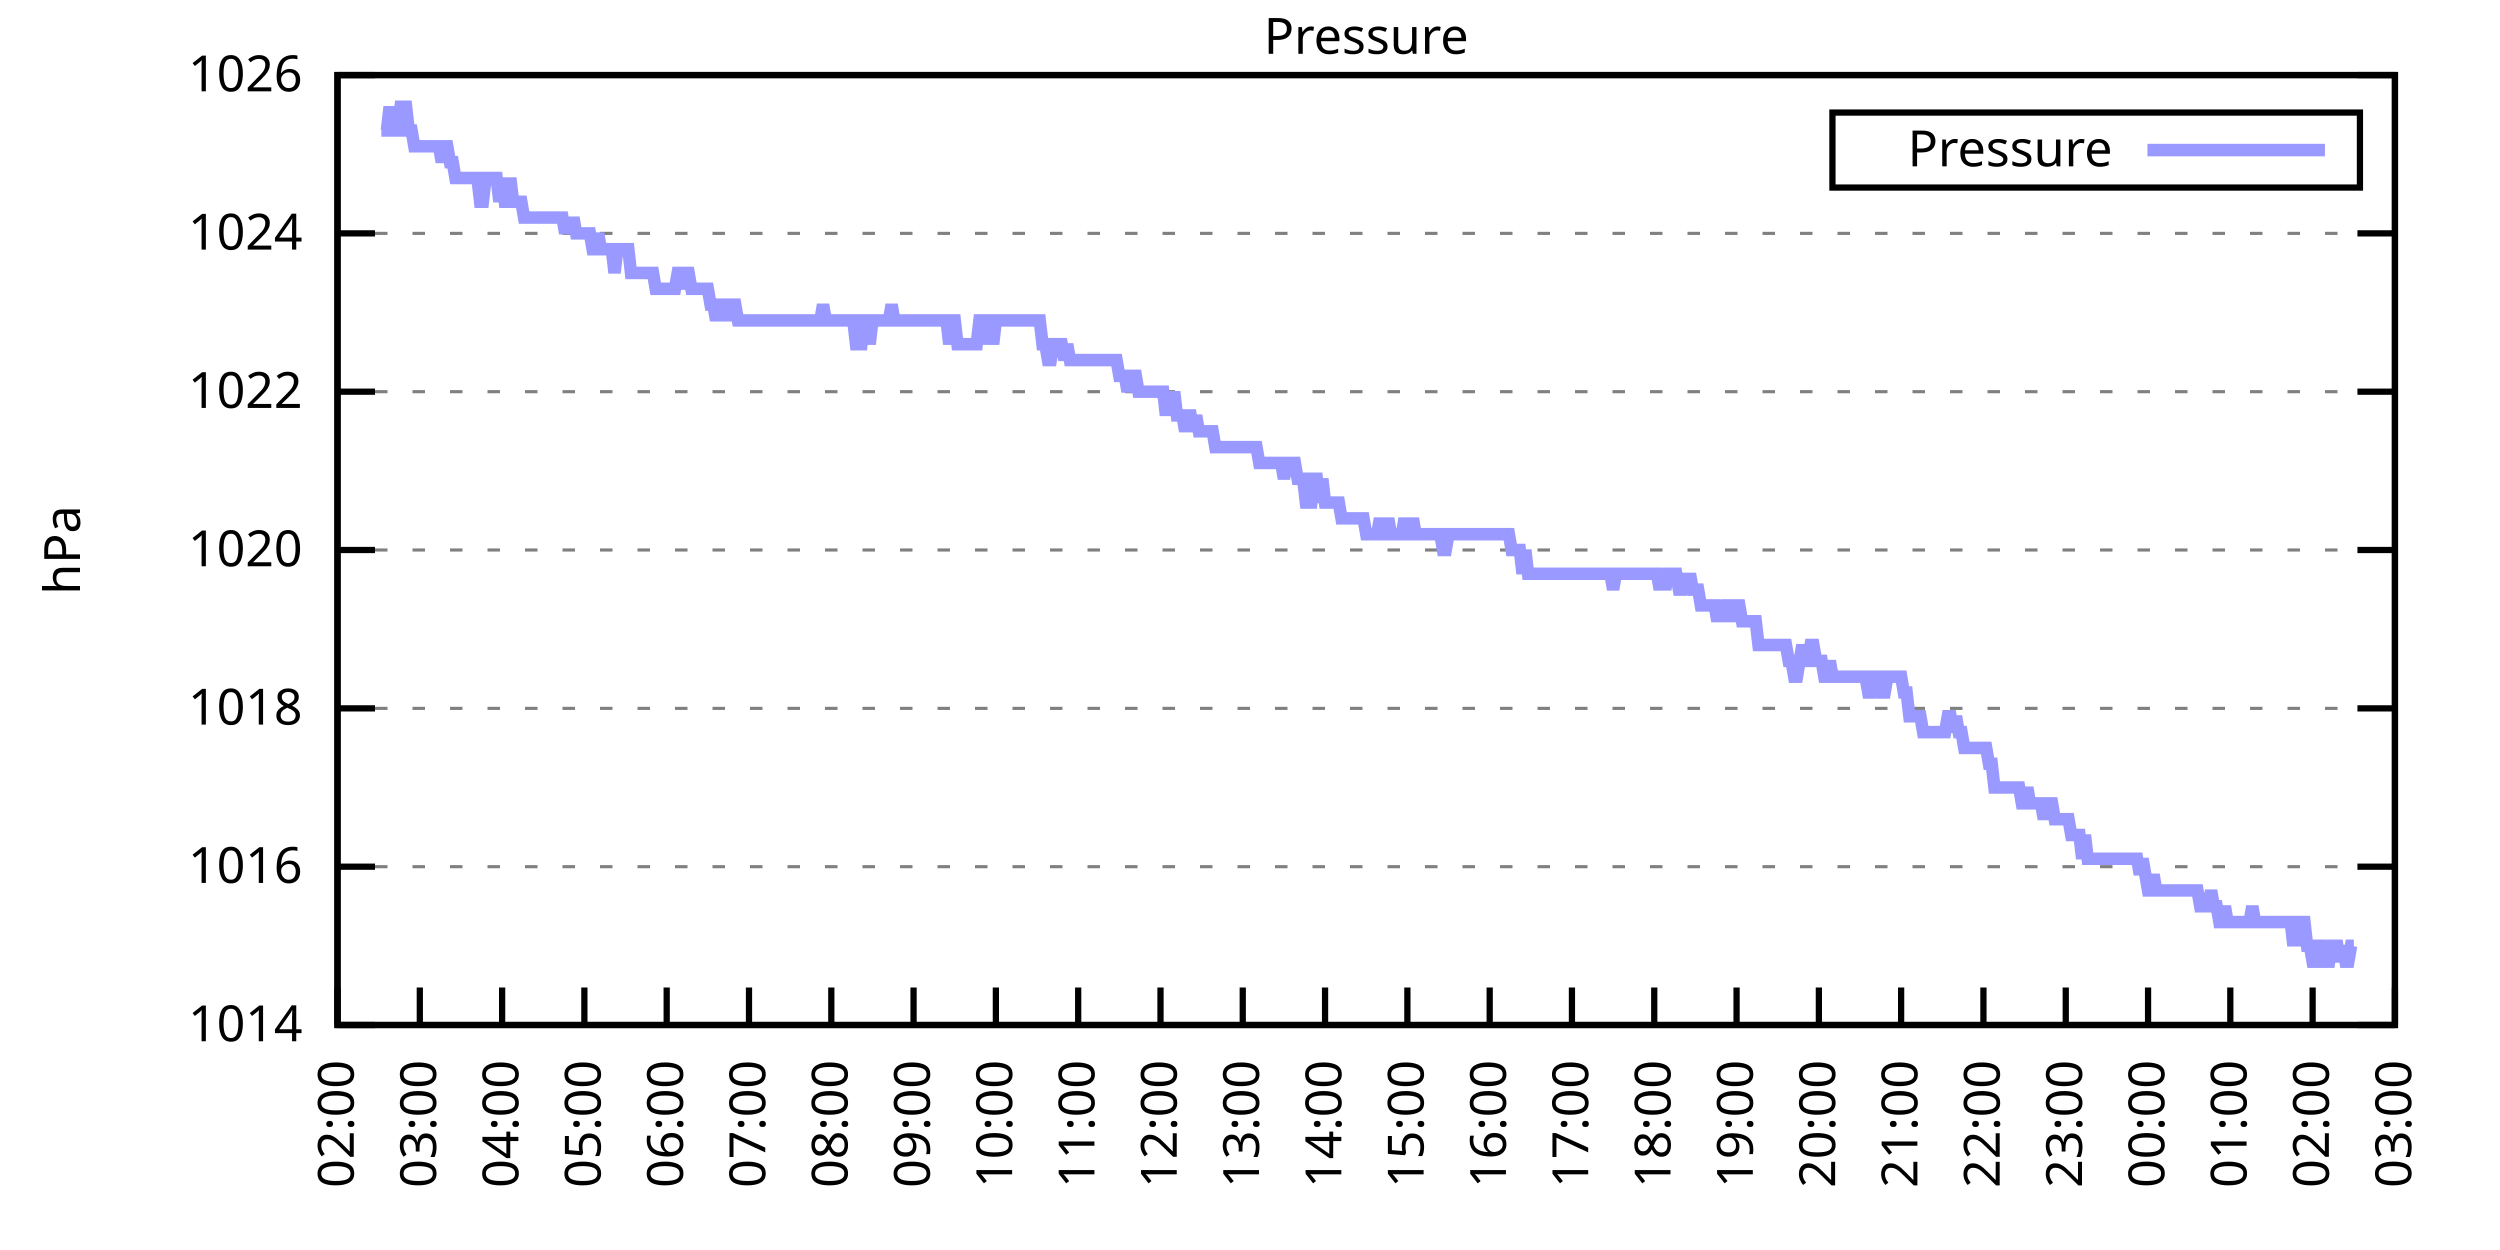
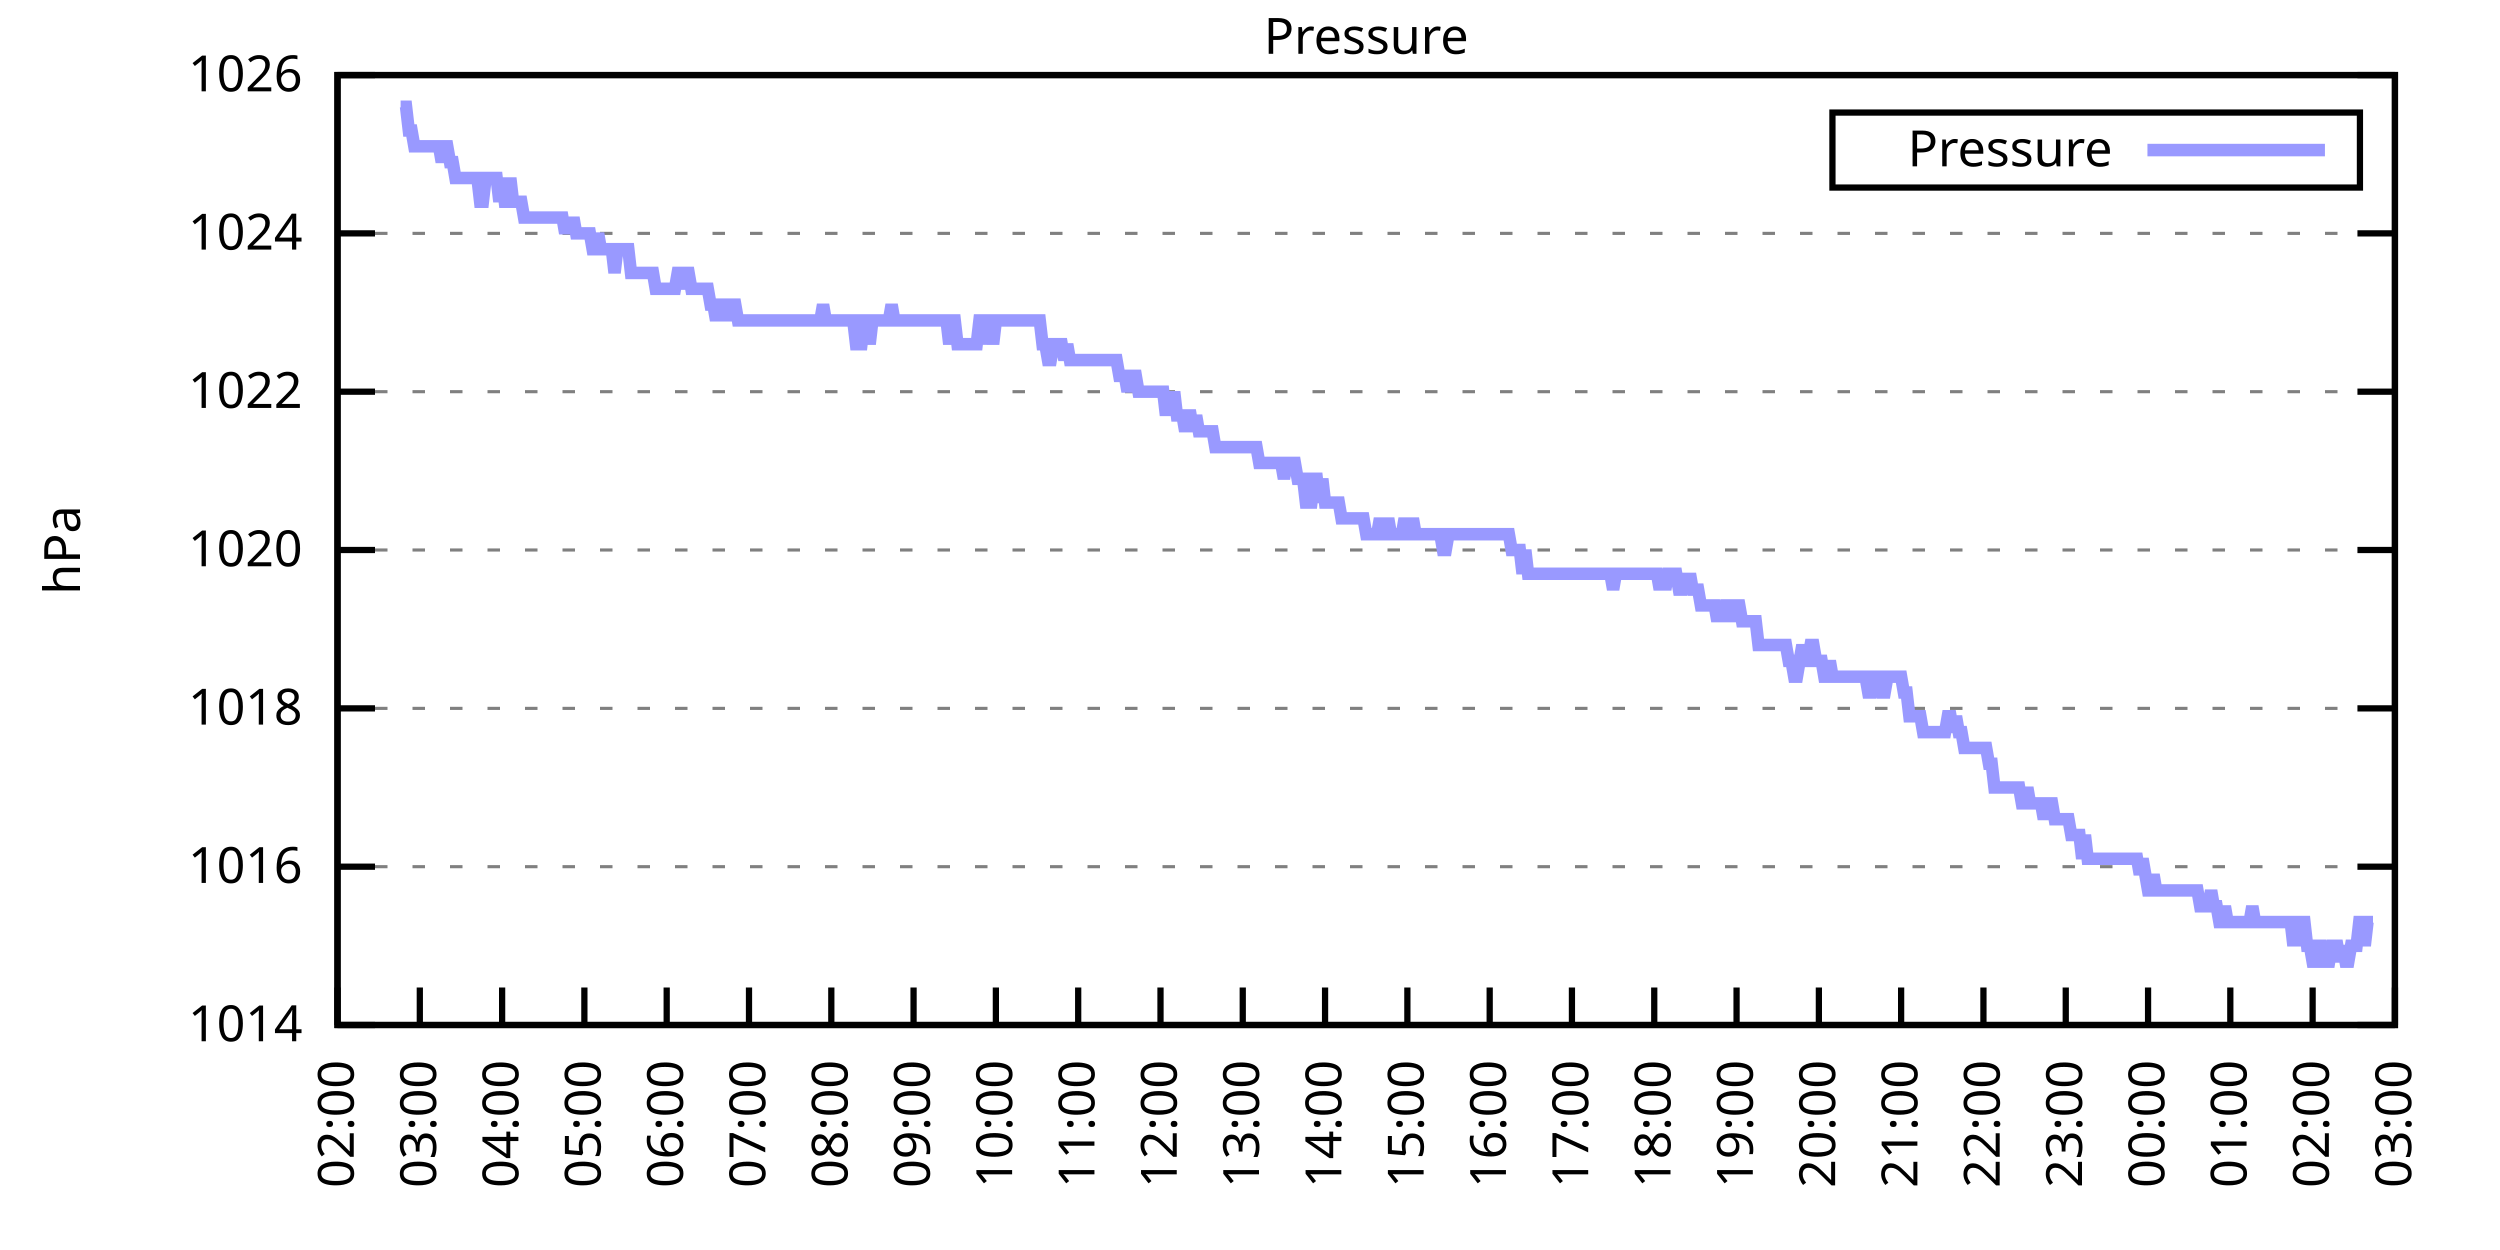
<svg xmlns="http://www.w3.org/2000/svg" xmlns:xlink="http://www.w3.org/1999/xlink" width="400" height="200" viewBox="0 0 400 200">
  <g id="gnuplot_canvas">
    <rect x="0" y="0" width="400" height="200" fill="none" />
    <defs>
      <circle id="gpDot" r="0.5" stroke-width="0.5" stroke="currentColor" />
      <path id="gpPt0" stroke-width="0.333" stroke="currentColor" d="M-1,0 h2 M0,-1 v2" />
      <path id="gpPt1" stroke-width="0.333" stroke="currentColor" d="M-1,-1 L1,1 M1,-1 L-1,1" />
      <path id="gpPt2" stroke-width="0.333" stroke="currentColor" d="M-1,0 L1,0 M0,-1 L0,1 M-1,-1 L1,1 M-1,1 L1,-1" />
      <rect id="gpPt3" stroke-width="0.333" stroke="currentColor" x="-1" y="-1" width="2" height="2" />
      <rect id="gpPt4" stroke-width="0.333" stroke="currentColor" fill="currentColor" x="-1" y="-1" width="2" height="2" />
      <circle id="gpPt5" stroke-width="0.333" stroke="currentColor" cx="0" cy="0" r="1" />
      <use xlink:href="#gpPt5" id="gpPt6" fill="currentColor" stroke="none" />
      <path id="gpPt7" stroke-width="0.333" stroke="currentColor" d="M0,-1.33 L-1.33,0.67 L1.33,0.67 z" />
      <use xlink:href="#gpPt7" id="gpPt8" fill="currentColor" stroke="none" />
      <use xlink:href="#gpPt7" id="gpPt9" stroke="currentColor" transform="rotate(180)" />
      <use xlink:href="#gpPt9" id="gpPt10" fill="currentColor" stroke="none" />
      <use xlink:href="#gpPt3" id="gpPt11" stroke="currentColor" transform="rotate(45)" />
      <use xlink:href="#gpPt11" id="gpPt12" fill="currentColor" stroke="none" />
      <path id="gpPt13" stroke-width="0.333" stroke="currentColor" d="M0,1.330 L1.265,0.411 L0.782,-1.067 L-0.782,-1.076 L-1.265,0.411 z" />
      <use xlink:href="#gpPt13" id="gpPt14" fill="currentColor" stroke="none" />
      <filter id="textbox" filterUnits="objectBoundingBox" x="0" y="0" height="1" width="1">
        <feFlood flood-color="white" flood-opacity="1" result="bgnd" />
        <feComposite in="SourceGraphic" in2="bgnd" operator="atop" />
      </filter>
      <filter id="greybox" filterUnits="objectBoundingBox" x="0" y="0" height="1" width="1">
        <feFlood flood-color="lightgrey" flood-opacity="1" result="grey" />
        <feComposite in="SourceGraphic" in2="grey" operator="atop" />
      </filter>
    </defs>
    <g fill="none" color="white" stroke="currentColor" stroke-width="1.00" stroke-linecap="butt" stroke-linejoin="miter">
</g>
    <g fill="none" color="black" stroke="currentColor" stroke-width="1.00" stroke-linecap="butt" stroke-linejoin="miter">
      <g stroke="none" shape-rendering="crispEdges">
        <polygon fill="rgb(255, 255, 255)" points="54.00,164.00 383.18,164.00 383.18,12.02 54.00,12.02 " />
      </g>
    </g>
    <g fill="none" color="black" stroke="currentColor" stroke-width="1.00" stroke-linecap="butt" stroke-linejoin="miter">
</g>
    <g fill="none" color="black" stroke="black" stroke-width="0.50" stroke-linecap="butt" stroke-linejoin="miter">
</g>
    <g fill="none" color="gray" stroke="currentColor" stroke-width="0.50" stroke-linecap="butt" stroke-linejoin="miter">
      <path stroke="gray" stroke-dasharray="2,4" class="gridline" d="M54.00,164.00 L383.19,164.00  " />
    </g>
    <g fill="none" color="gray" stroke="gray" stroke-width="1.00" stroke-linecap="butt" stroke-linejoin="miter">
</g>
    <g fill="none" color="black" stroke="currentColor" stroke-width="1.00" stroke-linecap="butt" stroke-linejoin="miter">
      <path stroke="black" d="M54.00,164.00 L60.00,164.00 M383.19,164.00 L377.19,164.00  " />
      <g transform="translate(48.40,166.60)" stroke="none" fill="black" font-family="Sans" font-size="8.00" text-anchor="end">
        <text>
          <tspan font-family="Sans"> 1014</tspan>
        </text>
      </g>
    </g>
    <g fill="none" color="black" stroke="currentColor" stroke-width="1.00" stroke-linecap="butt" stroke-linejoin="miter">
</g>
    <g fill="none" color="black" stroke="black" stroke-width="0.50" stroke-linecap="butt" stroke-linejoin="miter">
</g>
    <g fill="none" color="gray" stroke="currentColor" stroke-width="0.50" stroke-linecap="butt" stroke-linejoin="miter">
      <path stroke="gray" stroke-dasharray="2,4" class="gridline" d="M54.00,138.67 L383.19,138.67  " />
    </g>
    <g fill="none" color="gray" stroke="gray" stroke-width="1.00" stroke-linecap="butt" stroke-linejoin="miter">
</g>
    <g fill="none" color="black" stroke="currentColor" stroke-width="1.00" stroke-linecap="butt" stroke-linejoin="miter">
      <path stroke="black" d="M54.00,138.67 L60.00,138.67 M383.19,138.67 L377.19,138.67  " />
      <g transform="translate(48.40,141.27)" stroke="none" fill="black" font-family="Sans" font-size="8.00" text-anchor="end">
        <text>
          <tspan font-family="Sans"> 1016</tspan>
        </text>
      </g>
    </g>
    <g fill="none" color="black" stroke="currentColor" stroke-width="1.00" stroke-linecap="butt" stroke-linejoin="miter">
</g>
    <g fill="none" color="black" stroke="black" stroke-width="0.50" stroke-linecap="butt" stroke-linejoin="miter">
</g>
    <g fill="none" color="gray" stroke="currentColor" stroke-width="0.50" stroke-linecap="butt" stroke-linejoin="miter">
      <path stroke="gray" stroke-dasharray="2,4" class="gridline" d="M54.00,113.34 L383.19,113.34  " />
    </g>
    <g fill="none" color="gray" stroke="gray" stroke-width="1.00" stroke-linecap="butt" stroke-linejoin="miter">
</g>
    <g fill="none" color="black" stroke="currentColor" stroke-width="1.00" stroke-linecap="butt" stroke-linejoin="miter">
      <path stroke="black" d="M54.00,113.34 L60.00,113.34 M383.19,113.34 L377.19,113.34  " />
      <g transform="translate(48.40,115.94)" stroke="none" fill="black" font-family="Sans" font-size="8.00" text-anchor="end">
        <text>
          <tspan font-family="Sans"> 1018</tspan>
        </text>
      </g>
    </g>
    <g fill="none" color="black" stroke="currentColor" stroke-width="1.00" stroke-linecap="butt" stroke-linejoin="miter">
</g>
    <g fill="none" color="black" stroke="black" stroke-width="0.50" stroke-linecap="butt" stroke-linejoin="miter">
</g>
    <g fill="none" color="gray" stroke="currentColor" stroke-width="0.50" stroke-linecap="butt" stroke-linejoin="miter">
      <path stroke="gray" stroke-dasharray="2,4" class="gridline" d="M54.00,88.00 L383.19,88.00  " />
    </g>
    <g fill="none" color="gray" stroke="gray" stroke-width="1.00" stroke-linecap="butt" stroke-linejoin="miter">
</g>
    <g fill="none" color="black" stroke="currentColor" stroke-width="1.00" stroke-linecap="butt" stroke-linejoin="miter">
      <path stroke="black" d="M54.00,88.00 L60.00,88.00 M383.19,88.00 L377.19,88.00  " />
      <g transform="translate(48.40,90.60)" stroke="none" fill="black" font-family="Sans" font-size="8.00" text-anchor="end">
        <text>
          <tspan font-family="Sans"> 1020</tspan>
        </text>
      </g>
    </g>
    <g fill="none" color="black" stroke="currentColor" stroke-width="1.00" stroke-linecap="butt" stroke-linejoin="miter">
</g>
    <g fill="none" color="black" stroke="black" stroke-width="0.50" stroke-linecap="butt" stroke-linejoin="miter">
</g>
    <g fill="none" color="gray" stroke="currentColor" stroke-width="0.50" stroke-linecap="butt" stroke-linejoin="miter">
      <path stroke="gray" stroke-dasharray="2,4" class="gridline" d="M54.00,62.67 L383.19,62.67  " />
    </g>
    <g fill="none" color="gray" stroke="gray" stroke-width="1.00" stroke-linecap="butt" stroke-linejoin="miter">
</g>
    <g fill="none" color="black" stroke="currentColor" stroke-width="1.00" stroke-linecap="butt" stroke-linejoin="miter">
      <path stroke="black" d="M54.00,62.67 L60.00,62.67 M383.19,62.67 L377.19,62.67  " />
      <g transform="translate(48.40,65.27)" stroke="none" fill="black" font-family="Sans" font-size="8.00" text-anchor="end">
        <text>
          <tspan font-family="Sans"> 1022</tspan>
        </text>
      </g>
    </g>
    <g fill="none" color="black" stroke="currentColor" stroke-width="1.00" stroke-linecap="butt" stroke-linejoin="miter">
</g>
    <g fill="none" color="black" stroke="black" stroke-width="0.50" stroke-linecap="butt" stroke-linejoin="miter">
</g>
    <g fill="none" color="gray" stroke="currentColor" stroke-width="0.50" stroke-linecap="butt" stroke-linejoin="miter">
      <path stroke="gray" stroke-dasharray="2,4" class="gridline" d="M54.00,37.34 L383.19,37.34  " />
    </g>
    <g fill="none" color="gray" stroke="gray" stroke-width="1.00" stroke-linecap="butt" stroke-linejoin="miter">
</g>
    <g fill="none" color="black" stroke="currentColor" stroke-width="1.00" stroke-linecap="butt" stroke-linejoin="miter">
      <path stroke="black" d="M54.00,37.34 L60.00,37.34 M383.19,37.34 L377.19,37.34  " />
      <g transform="translate(48.40,39.94)" stroke="none" fill="black" font-family="Sans" font-size="8.00" text-anchor="end">
        <text>
          <tspan font-family="Sans"> 1024</tspan>
        </text>
      </g>
    </g>
    <g fill="none" color="black" stroke="currentColor" stroke-width="1.00" stroke-linecap="butt" stroke-linejoin="miter">
</g>
    <g fill="none" color="black" stroke="black" stroke-width="0.50" stroke-linecap="butt" stroke-linejoin="miter">
</g>
    <g fill="none" color="gray" stroke="currentColor" stroke-width="0.50" stroke-linecap="butt" stroke-linejoin="miter">
      <path stroke="gray" stroke-dasharray="2,4" class="gridline" d="M54.00,12.01 L383.19,12.01  " />
    </g>
    <g fill="none" color="gray" stroke="gray" stroke-width="1.00" stroke-linecap="butt" stroke-linejoin="miter">
</g>
    <g fill="none" color="black" stroke="currentColor" stroke-width="1.00" stroke-linecap="butt" stroke-linejoin="miter">
      <path stroke="black" d="M54.00,12.01 L60.00,12.01 M383.19,12.01 L377.19,12.01  " />
      <g transform="translate(48.40,14.61)" stroke="none" fill="black" font-family="Sans" font-size="8.00" text-anchor="end">
        <text>
          <tspan font-family="Sans"> 1026</tspan>
        </text>
      </g>
    </g>
    <g fill="none" color="black" stroke="currentColor" stroke-width="1.00" stroke-linecap="butt" stroke-linejoin="miter">
      <path stroke="black" d="M54.00,164.00 L54.00,158.00  " />
      <g transform="translate(56.60,169.60) rotate(270.00)" stroke="none" fill="black" font-family="Sans" font-size="8.00" text-anchor="end">
        <text>
          <tspan font-family="Sans">02:00</tspan>
        </text>
      </g>
    </g>
    <g fill="none" color="black" stroke="currentColor" stroke-width="1.00" stroke-linecap="butt" stroke-linejoin="miter">
      <path stroke="black" d="M67.17,164.00 L67.17,158.00  " />
      <g transform="translate(69.77,169.60) rotate(270.00)" stroke="none" fill="black" font-family="Sans" font-size="8.00" text-anchor="end">
        <text>
          <tspan font-family="Sans">03:00</tspan>
        </text>
      </g>
    </g>
    <g fill="none" color="black" stroke="currentColor" stroke-width="1.00" stroke-linecap="butt" stroke-linejoin="miter">
      <path stroke="black" d="M80.34,164.00 L80.34,158.00  " />
      <g transform="translate(82.94,169.60) rotate(270.00)" stroke="none" fill="black" font-family="Sans" font-size="8.00" text-anchor="end">
        <text>
          <tspan font-family="Sans">04:00</tspan>
        </text>
      </g>
    </g>
    <g fill="none" color="black" stroke="currentColor" stroke-width="1.00" stroke-linecap="butt" stroke-linejoin="miter">
      <path stroke="black" d="M93.50,164.00 L93.50,158.00  " />
      <g transform="translate(96.10,169.60) rotate(270.00)" stroke="none" fill="black" font-family="Sans" font-size="8.00" text-anchor="end">
        <text>
          <tspan font-family="Sans">05:00</tspan>
        </text>
      </g>
    </g>
    <g fill="none" color="black" stroke="currentColor" stroke-width="1.00" stroke-linecap="butt" stroke-linejoin="miter">
      <path stroke="black" d="M106.67,164.00 L106.67,158.00  " />
      <g transform="translate(109.27,169.60) rotate(270.00)" stroke="none" fill="black" font-family="Sans" font-size="8.00" text-anchor="end">
        <text>
          <tspan font-family="Sans">06:00</tspan>
        </text>
      </g>
    </g>
    <g fill="none" color="black" stroke="currentColor" stroke-width="1.00" stroke-linecap="butt" stroke-linejoin="miter">
      <path stroke="black" d="M119.84,164.00 L119.84,158.00  " />
      <g transform="translate(122.44,169.60) rotate(270.00)" stroke="none" fill="black" font-family="Sans" font-size="8.00" text-anchor="end">
        <text>
          <tspan font-family="Sans">07:00</tspan>
        </text>
      </g>
    </g>
    <g fill="none" color="black" stroke="currentColor" stroke-width="1.00" stroke-linecap="butt" stroke-linejoin="miter">
      <path stroke="black" d="M133.01,164.00 L133.01,158.00  " />
      <g transform="translate(135.61,169.60) rotate(270.00)" stroke="none" fill="black" font-family="Sans" font-size="8.00" text-anchor="end">
        <text>
          <tspan font-family="Sans">08:00</tspan>
        </text>
      </g>
    </g>
    <g fill="none" color="black" stroke="currentColor" stroke-width="1.00" stroke-linecap="butt" stroke-linejoin="miter">
      <path stroke="black" d="M146.17,164.00 L146.17,158.00  " />
      <g transform="translate(148.77,169.60) rotate(270.00)" stroke="none" fill="black" font-family="Sans" font-size="8.00" text-anchor="end">
        <text>
          <tspan font-family="Sans">09:00</tspan>
        </text>
      </g>
    </g>
    <g fill="none" color="black" stroke="currentColor" stroke-width="1.00" stroke-linecap="butt" stroke-linejoin="miter">
      <path stroke="black" d="M159.34,164.00 L159.34,158.00  " />
      <g transform="translate(161.94,169.60) rotate(270.00)" stroke="none" fill="black" font-family="Sans" font-size="8.00" text-anchor="end">
        <text>
          <tspan font-family="Sans">10:00</tspan>
        </text>
      </g>
    </g>
    <g fill="none" color="black" stroke="currentColor" stroke-width="1.00" stroke-linecap="butt" stroke-linejoin="miter">
      <path stroke="black" d="M172.51,164.00 L172.51,158.00  " />
      <g transform="translate(175.11,169.60) rotate(270.00)" stroke="none" fill="black" font-family="Sans" font-size="8.00" text-anchor="end">
        <text>
          <tspan font-family="Sans">11:00</tspan>
        </text>
      </g>
    </g>
    <g fill="none" color="black" stroke="currentColor" stroke-width="1.00" stroke-linecap="butt" stroke-linejoin="miter">
      <path stroke="black" d="M185.68,164.00 L185.68,158.00  " />
      <g transform="translate(188.28,169.60) rotate(270.00)" stroke="none" fill="black" font-family="Sans" font-size="8.00" text-anchor="end">
        <text>
          <tspan font-family="Sans">12:00</tspan>
        </text>
      </g>
    </g>
    <g fill="none" color="black" stroke="currentColor" stroke-width="1.00" stroke-linecap="butt" stroke-linejoin="miter">
      <path stroke="black" d="M198.84,164.00 L198.84,158.00  " />
      <g transform="translate(201.44,169.60) rotate(270.00)" stroke="none" fill="black" font-family="Sans" font-size="8.00" text-anchor="end">
        <text>
          <tspan font-family="Sans">13:00</tspan>
        </text>
      </g>
    </g>
    <g fill="none" color="black" stroke="currentColor" stroke-width="1.00" stroke-linecap="butt" stroke-linejoin="miter">
      <path stroke="black" d="M212.01,164.00 L212.01,158.00  " />
      <g transform="translate(214.61,169.60) rotate(270.00)" stroke="none" fill="black" font-family="Sans" font-size="8.00" text-anchor="end">
        <text>
          <tspan font-family="Sans">14:00</tspan>
        </text>
      </g>
    </g>
    <g fill="none" color="black" stroke="currentColor" stroke-width="1.00" stroke-linecap="butt" stroke-linejoin="miter">
      <path stroke="black" d="M225.18,164.00 L225.18,158.00  " />
      <g transform="translate(227.78,169.60) rotate(270.00)" stroke="none" fill="black" font-family="Sans" font-size="8.00" text-anchor="end">
        <text>
          <tspan font-family="Sans">15:00</tspan>
        </text>
      </g>
    </g>
    <g fill="none" color="black" stroke="currentColor" stroke-width="1.00" stroke-linecap="butt" stroke-linejoin="miter">
      <path stroke="black" d="M238.35,164.00 L238.35,158.00  " />
      <g transform="translate(240.95,169.60) rotate(270.00)" stroke="none" fill="black" font-family="Sans" font-size="8.00" text-anchor="end">
        <text>
          <tspan font-family="Sans">16:00</tspan>
        </text>
      </g>
    </g>
    <g fill="none" color="black" stroke="currentColor" stroke-width="1.00" stroke-linecap="butt" stroke-linejoin="miter">
      <path stroke="black" d="M251.51,164.00 L251.51,158.00  " />
      <g transform="translate(254.11,169.60) rotate(270.00)" stroke="none" fill="black" font-family="Sans" font-size="8.00" text-anchor="end">
        <text>
          <tspan font-family="Sans">17:00</tspan>
        </text>
      </g>
    </g>
    <g fill="none" color="black" stroke="currentColor" stroke-width="1.00" stroke-linecap="butt" stroke-linejoin="miter">
      <path stroke="black" d="M264.68,164.00 L264.68,158.00  " />
      <g transform="translate(267.28,169.60) rotate(270.00)" stroke="none" fill="black" font-family="Sans" font-size="8.00" text-anchor="end">
        <text>
          <tspan font-family="Sans">18:00</tspan>
        </text>
      </g>
    </g>
    <g fill="none" color="black" stroke="currentColor" stroke-width="1.00" stroke-linecap="butt" stroke-linejoin="miter">
      <path stroke="black" d="M277.85,164.00 L277.85,158.00  " />
      <g transform="translate(280.45,169.60) rotate(270.00)" stroke="none" fill="black" font-family="Sans" font-size="8.00" text-anchor="end">
        <text>
          <tspan font-family="Sans">19:00</tspan>
        </text>
      </g>
    </g>
    <g fill="none" color="black" stroke="currentColor" stroke-width="1.00" stroke-linecap="butt" stroke-linejoin="miter">
      <path stroke="black" d="M291.02,164.00 L291.02,158.00  " />
      <g transform="translate(293.62,169.60) rotate(270.00)" stroke="none" fill="black" font-family="Sans" font-size="8.00" text-anchor="end">
        <text>
          <tspan font-family="Sans">20:00</tspan>
        </text>
      </g>
    </g>
    <g fill="none" color="black" stroke="currentColor" stroke-width="1.00" stroke-linecap="butt" stroke-linejoin="miter">
      <path stroke="black" d="M304.18,164.00 L304.18,158.00  " />
      <g transform="translate(306.78,169.60) rotate(270.00)" stroke="none" fill="black" font-family="Sans" font-size="8.00" text-anchor="end">
        <text>
          <tspan font-family="Sans">21:00</tspan>
        </text>
      </g>
    </g>
    <g fill="none" color="black" stroke="currentColor" stroke-width="1.00" stroke-linecap="butt" stroke-linejoin="miter">
      <path stroke="black" d="M317.35,164.00 L317.35,158.00  " />
      <g transform="translate(319.95,169.60) rotate(270.00)" stroke="none" fill="black" font-family="Sans" font-size="8.00" text-anchor="end">
        <text>
          <tspan font-family="Sans">22:00</tspan>
        </text>
      </g>
    </g>
    <g fill="none" color="black" stroke="currentColor" stroke-width="1.00" stroke-linecap="butt" stroke-linejoin="miter">
      <path stroke="black" d="M330.52,164.00 L330.52,158.00  " />
      <g transform="translate(333.12,169.60) rotate(270.00)" stroke="none" fill="black" font-family="Sans" font-size="8.00" text-anchor="end">
        <text>
          <tspan font-family="Sans">23:00</tspan>
        </text>
      </g>
    </g>
    <g fill="none" color="black" stroke="currentColor" stroke-width="1.00" stroke-linecap="butt" stroke-linejoin="miter">
      <path stroke="black" d="M343.69,164.00 L343.69,158.00  " />
      <g transform="translate(346.29,169.60) rotate(270.00)" stroke="none" fill="black" font-family="Sans" font-size="8.00" text-anchor="end">
        <text>
          <tspan font-family="Sans">00:00</tspan>
        </text>
      </g>
    </g>
    <g fill="none" color="black" stroke="currentColor" stroke-width="1.00" stroke-linecap="butt" stroke-linejoin="miter">
      <path stroke="black" d="M356.85,164.00 L356.85,158.00  " />
      <g transform="translate(359.45,169.60) rotate(270.00)" stroke="none" fill="black" font-family="Sans" font-size="8.00" text-anchor="end">
        <text>
          <tspan font-family="Sans">01:00</tspan>
        </text>
      </g>
    </g>
    <g fill="none" color="black" stroke="currentColor" stroke-width="1.00" stroke-linecap="butt" stroke-linejoin="miter">
      <path stroke="black" d="M370.02,164.00 L370.02,158.00  " />
      <g transform="translate(372.62,169.60) rotate(270.00)" stroke="none" fill="black" font-family="Sans" font-size="8.00" text-anchor="end">
        <text>
          <tspan font-family="Sans">02:00</tspan>
        </text>
      </g>
    </g>
    <g fill="none" color="black" stroke="currentColor" stroke-width="1.00" stroke-linecap="butt" stroke-linejoin="miter">
      <path stroke="black" d="M383.19,164.00 L383.19,158.00  " />
      <g transform="translate(385.79,169.60) rotate(270.00)" stroke="none" fill="black" font-family="Sans" font-size="8.00" text-anchor="end">
        <text>
          <tspan font-family="Sans">03:00</tspan>
        </text>
      </g>
    </g>
    <g fill="none" color="black" stroke="currentColor" stroke-width="1.00" stroke-linecap="butt" stroke-linejoin="miter">
</g>
    <g fill="none" color="black" stroke="currentColor" stroke-width="1.00" stroke-linecap="butt" stroke-linejoin="miter">
      <path stroke="black" d="M54.00,12.01 L54.00,164.00 L383.19,164.00 L383.19,12.01 L54.00,12.01 Z  " />
    </g>
    <g fill="none" color="black" stroke="currentColor" stroke-width="1.00" stroke-linecap="butt" stroke-linejoin="miter">
</g>
    <g fill="none" color="black" stroke="currentColor" stroke-width="1.00" stroke-linecap="butt" stroke-linejoin="miter">
      <path stroke="black" d="M293.19,30.01 L293.19,18.01 L377.59,18.01 L377.59,30.01 L293.19,30.01 Z  " />
    </g>
    <g id="Pressure_plot_1">
      <g fill="none" color="white" stroke="black" stroke-width="2.00" stroke-linecap="butt" stroke-linejoin="miter">
</g>
      <g fill="none" color="black" stroke="currentColor" stroke-width="2.00" stroke-linecap="butt" stroke-linejoin="miter">
        <g transform="translate(337.99,26.61)" stroke="none" fill="black" font-family="Sans" font-size="8.00" text-anchor="end">
          <text>
            <tspan font-family="Sans">Pressure</tspan>
          </text>
        </g>
      </g>
      <g fill="none" color="black" stroke="currentColor" stroke-width="2.00" stroke-linecap="butt" stroke-linejoin="miter">
-         <path stroke="rgb(153, 153, 255)" d="M343.59,24.01 L371.99,24.01 M61.02,20.88 L61.46,20.88 L61.90,20.88 L62.34,17.08 L62.78,20.88 L63.22,20.88   L63.66,20.88 L64.10,17.08 L64.53,17.08 L64.97,17.08 L65.41,20.88 L65.85,20.88 L66.29,23.41 L66.73,23.41   L67.17,23.41 L67.61,23.41 L68.05,23.41 L68.48,23.41 L68.92,23.41 L69.36,23.41 L69.80,23.41 L70.24,23.41   L70.68,25.94 L71.12,23.41 L71.56,23.41 L72.00,25.94 L72.43,25.94 L72.87,28.48 L73.31,28.48 L73.75,28.48   L74.19,28.48 L74.63,28.48 L75.07,28.48 L75.51,28.48 L75.95,28.48 L76.38,28.48 L76.82,32.28 L77.26,32.28   L77.70,28.48 L78.14,28.48 L78.58,28.48 L79.02,28.48 L79.46,28.48 L79.90,32.28 L80.34,28.48 L80.77,32.28   L81.21,32.28 L81.65,28.48 L82.09,32.28 L82.53,32.28 L82.97,32.28 L83.41,32.28 L83.85,34.81 L84.29,34.81   L84.72,34.81 L85.16,34.81 L85.60,34.81 L86.04,34.81 L86.48,34.81 L86.92,34.81 L87.36,34.81 L87.80,34.81   L88.24,34.81 L88.67,34.81 L89.11,34.81 L89.55,34.81 L89.99,34.81 L90.43,37.34 L90.87,34.81 L91.31,37.34   L91.75,34.81 L92.19,37.34 L92.62,37.34 L93.06,37.34 L93.50,37.34 L93.94,37.34 L94.38,37.34 L94.82,39.87   L95.26,39.87 L95.70,37.34 L96.14,39.87 L96.58,39.87 L97.01,39.87 L97.45,39.87 L97.89,39.87 L98.33,43.67   L98.77,39.87 L99.21,39.87 L99.65,39.87 L100.09,39.87 L100.53,39.87 L100.96,43.67 L101.40,43.67 L101.84,43.67   L102.28,43.67 L102.72,43.67 L103.16,43.67 L103.60,43.67 L104.04,43.67 L104.48,43.67 L104.91,46.21 L105.35,46.21   L105.79,46.21 L106.23,46.21 L106.67,46.21 L107.11,46.21 L107.55,46.21 L107.99,46.21 L108.43,43.67 L108.87,43.67   L109.30,46.21 L109.74,43.67 L110.18,43.67 L110.62,46.21 L111.06,46.21 L111.50,46.21 L111.94,46.21 L112.38,46.21   L112.82,46.21 L113.25,46.21 L113.69,48.74 L114.13,48.74 L114.57,51.27 L115.01,48.74 L115.45,48.74 L115.89,48.74   L116.33,51.27 L116.77,48.74 L117.20,48.74 L117.64,48.74 L118.08,51.27 L118.52,51.27 L118.96,51.27 L119.40,51.27   L119.84,51.27 L120.28,51.27 L120.72,51.27 L121.15,51.27 L121.59,51.27 L122.03,51.27 L122.47,51.27 L122.91,51.27   L123.35,51.27 L123.79,51.27 L124.23,51.27 L124.67,51.27 L125.11,51.27 L125.54,51.27 L125.98,51.27 L126.42,51.27   L126.86,51.27 L127.30,51.27 L127.74,51.27 L128.18,51.27 L128.62,51.27 L129.06,51.27 L129.49,51.27 L129.93,51.27   L130.37,51.27 L130.81,51.27 L131.25,51.27 L131.69,48.74 L132.13,51.27 L132.57,51.27 L133.01,51.27 L133.44,51.27   L133.88,51.27 L134.32,51.27 L134.76,51.27 L135.20,51.27 L135.64,51.27 L136.08,51.27 L136.52,51.27 L136.96,55.07   L137.39,55.07 L137.83,55.07 L138.27,51.27 L138.71,51.27 L139.15,55.07 L139.59,51.27 L140.03,51.27 L140.47,51.27   L140.91,51.27 L141.35,51.27 L141.78,51.27 L142.22,51.27 L142.66,48.74 L143.10,51.27 L143.54,51.27 L143.98,51.27   L144.42,51.27 L144.86,51.27 L145.30,51.27 L145.73,51.27 L146.17,51.27 L146.61,51.27 L147.05,51.27 L147.49,51.27   L147.93,51.27 L148.37,51.27 L148.81,51.27 L149.25,51.27 L149.68,51.27 L150.12,51.27 L150.56,51.27 L151.00,51.27   L151.44,51.27 L151.88,55.07 L152.32,51.27 L152.76,51.27 L153.20,55.07 L153.63,55.07 L154.07,55.07 L154.51,55.07   L154.95,55.07 L155.39,55.07 L155.83,55.07 L156.27,55.07 L156.71,51.27 L157.15,51.27 L157.59,51.27 L158.02,55.07   L158.46,51.27 L158.90,55.07 L159.34,51.27 L159.78,51.27 L160.22,51.27 L160.66,51.27 L161.10,51.27 L161.54,51.27   L161.97,51.27 L162.41,51.27 L162.85,51.27 L163.29,51.27 L163.73,51.27 L164.17,51.27 L164.61,51.27 L165.05,51.27   L165.49,51.27 L165.92,51.27 L166.36,51.27 L166.80,55.07 L167.24,55.07 L167.68,57.61 L168.12,57.61 L168.56,55.07   L169.00,55.07 L169.44,55.07 L169.87,55.07 L170.31,57.61 L170.75,55.07 L171.19,57.61 L171.63,57.61 L172.07,57.61   L172.51,57.61 L172.95,57.61 L173.39,57.61 L173.83,57.61 L174.26,57.61 L174.70,57.61 L175.14,57.61 L175.58,57.61   L176.02,57.61 L176.46,57.61 L176.90,57.61 L177.34,57.61 L177.78,57.61 L178.21,57.61 L178.65,57.61 L179.09,60.14   L179.53,60.14 L179.97,60.14 L180.41,62.67 L180.85,60.14 L181.29,60.14 L181.73,60.14 L182.16,62.67 L182.60,62.67   L183.04,62.67 L183.48,62.67 L183.92,62.67 L184.36,62.67 L184.80,62.67 L185.24,62.67 L185.68,62.67 L186.11,62.67   L186.55,66.47 L186.99,62.67 L187.43,66.47 L187.87,62.67 L188.31,66.47 L188.75,66.47 L189.19,66.47 L189.63,69.01   L190.07,66.47 L190.50,66.47 L190.94,69.01 L191.38,66.47 L191.82,69.01 L192.26,69.01 L192.70,69.01 L193.14,69.01   L193.58,69.01 L194.02,69.01 L194.45,71.54 L194.89,71.54 L195.33,71.54 L195.77,71.54 L196.21,71.54 L196.65,71.54   L197.09,71.54 L197.53,71.54 L197.97,71.54 L198.40,71.54 L198.84,71.54 L199.28,71.54 L199.72,71.54 L200.16,71.54   L200.60,71.54 L201.04,71.54 L201.48,74.07 L201.92,74.07 L202.35,74.07 L202.79,74.07 L203.23,74.07 L203.67,74.07   L204.11,74.07 L204.55,74.07 L204.99,74.07 L205.43,76.61 L205.87,74.07 L206.31,74.07 L206.74,74.07 L207.18,74.07   L207.62,76.61 L208.06,76.61 L208.50,76.61 L208.94,80.41 L209.38,80.41 L209.82,80.41 L210.26,76.61 L210.69,76.61   L211.13,80.41 L211.57,76.61 L212.01,80.41 L212.45,80.41 L212.89,80.41 L213.33,80.41 L213.77,80.41 L214.21,80.41   L214.64,82.94 L215.08,82.94 L215.52,82.94 L215.96,82.94 L216.40,82.94 L216.84,82.94 L217.28,82.94 L217.72,82.94   L218.16,82.94 L218.60,85.47 L219.03,85.47 L219.47,85.47 L219.91,85.47 L220.35,85.47 L220.79,82.94 L221.23,85.47   L221.67,85.47 L222.11,82.94 L222.55,85.47 L222.98,85.47 L223.42,85.47 L223.86,85.47 L224.30,85.47 L224.74,82.94   L225.18,85.47 L225.62,85.47 L226.06,82.94 L226.50,85.47 L226.93,85.47 L227.37,85.47 L227.81,85.47 L228.25,85.47   L228.69,85.47 L229.13,85.47 L229.57,85.47 L230.01,85.47 L230.45,85.47 L230.88,88.00 L231.32,88.00 L231.76,85.47   L232.20,85.47 L232.64,85.47 L233.08,85.47 L233.52,85.47 L233.96,85.47 L234.40,85.47 L234.84,85.47 L235.27,85.47   L235.71,85.47 L236.15,85.47 L236.59,85.47 L237.03,85.47 L237.47,85.47 L237.91,85.47 L238.35,85.47 L238.79,85.47   L239.22,85.47 L239.66,85.47 L240.10,85.47 L240.54,85.47 L240.98,85.47 L241.42,85.47 L241.86,88.00 L242.30,88.00   L242.74,88.00 L243.17,88.00 L243.61,91.80 L244.05,88.00 L244.49,91.80 L244.93,91.80 L245.37,91.80 L245.81,91.80   L246.25,91.80 L246.69,91.80 L247.12,91.80 L247.56,91.80 L248.00,91.80 L248.44,91.80 L248.88,91.80 L249.32,91.80   L249.76,91.80 L250.20,91.80 L250.64,91.80 L251.08,91.80 L251.51,91.80 L251.95,91.80 L252.39,91.80 L252.83,91.80   L253.27,91.80 L253.71,91.80 L254.15,91.80 L254.59,91.80 L255.03,91.80 L255.46,91.80 L255.90,91.80 L256.34,91.80   L256.78,91.80 L257.22,91.80 L257.66,91.80 L258.10,94.34 L258.54,91.80 L258.98,91.80 L259.41,91.80 L259.85,91.80   L260.29,91.80 L260.73,91.80 L261.17,91.80 L261.61,91.80 L262.05,91.80 L262.49,91.80 L262.93,91.80 L263.36,91.80   L263.80,91.80 L264.24,91.80 L264.68,91.80 L265.12,91.80 L265.56,94.34 L266.00,91.80 L266.44,94.34 L266.88,91.80   L267.32,91.80 L267.75,91.80 L268.19,91.80 L268.63,94.34 L269.07,94.34 L269.51,91.80 L269.95,94.34 L270.39,91.80   L270.83,94.34 L271.27,94.34 L271.70,94.34 L272.14,96.87 L272.58,96.87 L273.02,96.87 L273.46,96.87 L273.90,96.87   L274.34,96.87 L274.78,99.40 L275.22,96.87 L275.65,99.40 L276.09,96.87 L276.53,96.87 L276.97,99.40 L277.41,96.87   L277.85,96.87 L278.29,96.87 L278.73,99.40 L279.17,99.40 L279.60,99.40 L280.04,99.40 L280.48,99.40 L280.92,99.40   L281.36,103.20 L281.80,103.20 L282.24,103.20 L282.68,103.20 L283.12,103.20 L283.56,103.20 L283.99,103.20 L284.43,103.20   L284.87,103.20 L285.31,103.20 L285.75,103.20 L286.19,105.74 L286.63,105.74 L287.07,108.27 L287.51,108.27 L287.94,105.74   L288.38,103.20 L288.82,105.74 L289.26,105.74 L289.70,103.20 L290.14,103.20 L290.58,105.74 L291.02,105.74 L291.46,105.74   L291.89,108.27 L292.33,108.27 L292.77,105.74 L293.21,108.27 L293.65,108.27 L294.09,108.27 L294.53,108.27 L294.97,108.27   L295.41,108.27 L295.84,108.27 L296.28,108.27 L296.72,108.27 L297.16,108.27 L297.60,108.27 L298.04,108.27 L298.48,108.27   L298.92,110.80 L299.36,110.80 L299.80,108.27 L300.23,108.27 L300.67,108.27 L301.11,110.80 L301.55,110.80 L301.99,108.27   L302.43,108.27 L302.87,108.27 L303.31,108.27 L303.75,108.27 L304.18,108.27 L304.62,110.80 L305.06,110.80 L305.50,114.60   L305.94,114.60 L306.38,114.60 L306.82,114.60 L307.26,114.60 L307.70,117.14 L308.13,117.14 L308.57,117.14 L309.01,117.14   L309.45,117.14 L309.89,117.14 L310.33,117.14 L310.77,117.14 L311.21,117.14 L311.65,114.60 L312.08,114.60 L312.52,117.14   L312.96,114.60 L313.40,117.14 L313.84,117.14 L314.28,119.67 L314.72,119.67 L315.16,119.67 L315.60,119.67 L316.04,119.67   L316.47,119.67 L316.91,119.67 L317.35,119.67 L317.79,119.67 L318.23,122.20 L318.67,122.20 L319.11,126.00 L319.55,126.00   L319.99,126.00 L320.42,126.00 L320.86,126.00 L321.30,126.00 L321.74,126.00 L322.18,126.00 L322.62,126.00 L323.06,126.00   L323.50,128.54 L323.94,128.54 L324.37,126.00 L324.81,128.54 L325.25,128.54 L325.69,128.54 L326.13,128.54 L326.57,128.54   L327.01,131.07 L327.45,128.54 L327.89,128.54 L328.33,128.54 L328.76,131.07 L329.20,131.07 L329.64,131.07 L330.08,131.07   L330.52,131.07 L330.96,131.07 L331.40,133.60 L331.84,133.60 L332.28,133.60 L332.71,133.60 L333.15,137.40 L333.59,133.60   L334.03,137.40 L334.47,137.40 L334.91,137.40 L335.35,137.40 L335.79,137.40 L336.23,137.40 L336.66,137.40 L337.10,137.40   L337.54,137.40 L337.98,137.40 L338.42,137.40 L338.86,137.40 L339.30,137.40 L339.74,137.40 L340.18,137.40 L340.61,137.40   L341.05,137.40 L341.49,137.40 L341.93,137.40 L342.37,139.93 L342.81,137.40 L343.25,139.93 L343.69,142.47 L344.13,142.47   L344.57,139.93 L345.00,142.47 L345.44,142.47 L345.88,142.47 L346.32,142.47 L346.76,142.47 L347.20,142.47 L347.64,142.47   L348.08,142.47 L348.52,142.47 L348.95,142.47 L349.39,142.47 L349.83,142.47 L350.27,142.47 L350.71,142.47 L351.15,142.47   L351.59,142.47 L352.03,145.00 L352.47,145.00 L352.90,145.00 L353.34,145.00 L353.78,142.47 L354.22,145.00 L354.66,145.00   L355.10,147.53 L355.54,147.53 L355.98,145.00 L356.42,147.53 L356.85,147.53 L357.29,147.53 L357.73,147.53 L358.17,147.53   L358.61,147.53 L359.05,147.53 L359.49,147.53 L359.93,147.53 L360.37,145.00 L360.81,147.53 L361.24,147.53 L361.68,147.53   L362.12,147.53 L362.56,147.53 L363.00,147.53 L363.44,147.53 L363.88,147.53 L364.32,147.53 L364.76,147.53 L365.19,147.53   L365.63,147.53 L366.07,147.53 L366.51,147.53 L366.95,151.33 L367.39,147.53 L367.83,151.33 L368.27,147.53 L368.71,147.53   L369.14,151.33 L369.58,151.33 L370.02,153.87 L370.46,153.87 L370.90,151.33 L371.34,151.33 L371.78,153.87 L372.22,153.87   L372.66,153.87 L373.09,151.33 L373.53,151.33 L373.97,151.33 L374.41,153.87 L374.85,151.33 L375.29,153.87 L375.73,153.87   L376.17,151.33 L376.61,151.33  " />
+         <path stroke="rgb(153, 153, 255)" d="M343.59,24.01 L371.99,24.01 M64.10,17.08 L64.53,17.08 L64.97,17.08 L65.41,20.88 L65.85,20.88 L66.29,23.41   L66.73,23.41 L67.17,23.41 L67.61,23.41 L68.05,23.41 L68.48,23.41 L68.92,23.41 L69.36,23.41 L69.80,23.41   L70.24,23.41 L70.68,25.94 L71.12,23.41 L71.56,23.41 L72.00,25.94 L72.43,25.94 L72.87,28.48 L73.31,28.48   L73.75,28.48 L74.19,28.48 L74.63,28.48 L75.07,28.48 L75.51,28.48 L75.95,28.48 L76.38,28.48 L76.82,32.28   L77.26,32.28 L77.70,28.48 L78.14,28.48 L78.58,28.48 L79.02,28.48 L79.46,28.48 L79.90,32.28 L80.34,28.48   L80.77,32.28 L81.21,32.28 L81.65,28.48 L82.09,32.28 L82.53,32.28 L82.97,32.28 L83.41,32.28 L83.85,34.81   L84.29,34.81 L84.72,34.81 L85.16,34.81 L85.60,34.81 L86.04,34.81 L86.48,34.81 L86.92,34.81 L87.36,34.81   L87.80,34.81 L88.24,34.81 L88.67,34.81 L89.11,34.81 L89.55,34.81 L89.99,34.81 L90.43,37.34 L90.87,34.81   L91.31,37.34 L91.75,34.81 L92.19,37.34 L92.62,37.34 L93.06,37.34 L93.50,37.34 L93.94,37.34 L94.38,37.34   L94.82,39.87 L95.26,39.87 L95.70,37.34 L96.14,39.87 L96.58,39.87 L97.01,39.87 L97.45,39.87 L97.89,39.87   L98.33,43.67 L98.77,39.87 L99.21,39.87 L99.65,39.87 L100.09,39.87 L100.53,39.87 L100.96,43.67 L101.40,43.67   L101.84,43.67 L102.28,43.67 L102.72,43.67 L103.16,43.67 L103.60,43.67 L104.04,43.67 L104.48,43.67 L104.91,46.21   L105.35,46.21 L105.79,46.21 L106.23,46.21 L106.67,46.21 L107.11,46.21 L107.55,46.21 L107.99,46.21 L108.43,43.67   L108.87,43.67 L109.30,46.21 L109.74,43.67 L110.18,43.67 L110.62,46.21 L111.06,46.21 L111.50,46.21 L111.94,46.21   L112.38,46.21 L112.82,46.21 L113.25,46.21 L113.69,48.74 L114.13,48.74 L114.57,51.27 L115.01,48.74 L115.45,48.74   L115.89,48.74 L116.33,51.27 L116.77,48.74 L117.20,48.74 L117.64,48.74 L118.08,51.27 L118.52,51.27 L118.96,51.27   L119.40,51.27 L119.84,51.27 L120.28,51.27 L120.72,51.27 L121.15,51.27 L121.59,51.27 L122.03,51.27 L122.47,51.27   L122.91,51.27 L123.35,51.27 L123.79,51.27 L124.23,51.27 L124.67,51.27 L125.11,51.27 L125.54,51.27 L125.98,51.27   L126.42,51.27 L126.86,51.27 L127.30,51.27 L127.74,51.27 L128.18,51.27 L128.62,51.27 L129.06,51.27 L129.49,51.27   L129.93,51.27 L130.37,51.27 L130.81,51.27 L131.25,51.27 L131.69,48.74 L132.13,51.27 L132.57,51.27 L133.01,51.27   L133.44,51.27 L133.88,51.27 L134.32,51.27 L134.76,51.27 L135.20,51.27 L135.64,51.27 L136.08,51.27 L136.52,51.27   L136.96,55.07 L137.39,55.07 L137.83,55.07 L138.27,51.27 L138.71,51.27 L139.15,55.07 L139.59,51.27 L140.03,51.27   L140.47,51.27 L140.91,51.27 L141.35,51.27 L141.78,51.27 L142.22,51.27 L142.66,48.74 L143.10,51.27 L143.54,51.27   L143.98,51.27 L144.42,51.27 L144.86,51.27 L145.30,51.27 L145.73,51.27 L146.17,51.27 L146.61,51.27 L147.05,51.27   L147.49,51.27 L147.93,51.27 L148.37,51.27 L148.81,51.27 L149.25,51.27 L149.68,51.27 L150.12,51.27 L150.56,51.27   L151.00,51.27 L151.44,51.27 L151.88,55.07 L152.32,51.27 L152.76,51.27 L153.20,55.07 L153.63,55.07 L154.07,55.07   L154.51,55.07 L154.95,55.07 L155.39,55.07 L155.83,55.07 L156.27,55.07 L156.71,51.27 L157.15,51.27 L157.59,51.27   L158.02,55.07 L158.46,51.27 L158.90,55.07 L159.34,51.27 L159.78,51.27 L160.22,51.27 L160.66,51.27 L161.10,51.27   L161.54,51.27 L161.97,51.27 L162.41,51.27 L162.85,51.27 L163.29,51.27 L163.73,51.27 L164.17,51.27 L164.61,51.27   L165.05,51.27 L165.49,51.27 L165.92,51.27 L166.36,51.27 L166.80,55.07 L167.24,55.07 L167.68,57.61 L168.12,57.61   L168.56,55.07 L169.00,55.07 L169.44,55.07 L169.87,55.07 L170.31,57.61 L170.75,55.07 L171.19,57.61 L171.63,57.61   L172.07,57.61 L172.51,57.61 L172.95,57.61 L173.39,57.61 L173.83,57.61 L174.26,57.61 L174.70,57.61 L175.14,57.61   L175.58,57.61 L176.02,57.61 L176.46,57.61 L176.90,57.61 L177.34,57.61 L177.78,57.61 L178.21,57.61 L178.65,57.61   L179.09,60.14 L179.53,60.14 L179.97,60.14 L180.41,62.67 L180.85,60.14 L181.29,60.14 L181.73,60.14 L182.16,62.67   L182.60,62.67 L183.04,62.67 L183.48,62.67 L183.92,62.67 L184.36,62.67 L184.80,62.67 L185.24,62.67 L185.68,62.67   L186.11,62.67 L186.55,66.47 L186.99,62.67 L187.43,66.47 L187.87,62.67 L188.31,66.47 L188.75,66.47 L189.19,66.47   L189.63,69.01 L190.07,66.47 L190.50,66.47 L190.94,69.01 L191.38,66.47 L191.82,69.01 L192.26,69.01 L192.70,69.01   L193.14,69.01 L193.58,69.01 L194.02,69.01 L194.45,71.54 L194.89,71.54 L195.33,71.54 L195.77,71.54 L196.21,71.54   L196.65,71.54 L197.09,71.54 L197.53,71.54 L197.97,71.54 L198.40,71.54 L198.84,71.54 L199.28,71.54 L199.72,71.54   L200.16,71.54 L200.60,71.54 L201.04,71.54 L201.48,74.07 L201.92,74.07 L202.35,74.07 L202.79,74.07 L203.23,74.07   L203.67,74.07 L204.11,74.07 L204.55,74.07 L204.99,74.07 L205.43,76.61 L205.87,74.07 L206.31,74.07 L206.74,74.07   L207.18,74.07 L207.62,76.61 L208.06,76.61 L208.50,76.61 L208.94,80.41 L209.38,80.41 L209.82,80.41 L210.26,76.61   L210.69,76.61 L211.13,80.41 L211.57,76.61 L212.01,80.41 L212.45,80.41 L212.89,80.41 L213.33,80.41 L213.77,80.41   L214.21,80.41 L214.64,82.94 L215.08,82.94 L215.52,82.94 L215.96,82.94 L216.40,82.94 L216.84,82.94 L217.28,82.94   L217.72,82.94 L218.16,82.94 L218.60,85.47 L219.03,85.47 L219.47,85.47 L219.91,85.47 L220.35,85.47 L220.79,82.94   L221.23,85.47 L221.67,85.47 L222.11,82.94 L222.55,85.47 L222.98,85.47 L223.42,85.47 L223.86,85.47 L224.30,85.47   L224.74,82.94 L225.18,85.47 L225.62,85.47 L226.06,82.94 L226.50,85.47 L226.93,85.47 L227.37,85.47 L227.81,85.47   L228.25,85.47 L228.69,85.47 L229.13,85.47 L229.57,85.47 L230.01,85.47 L230.45,85.47 L230.88,88.00 L231.32,88.00   L231.76,85.47 L232.20,85.47 L232.64,85.47 L233.08,85.47 L233.52,85.47 L233.96,85.47 L234.40,85.47 L234.84,85.47   L235.27,85.47 L235.71,85.47 L236.15,85.47 L236.59,85.47 L237.03,85.47 L237.47,85.47 L237.91,85.47 L238.35,85.47   L238.79,85.47 L239.22,85.47 L239.66,85.47 L240.10,85.47 L240.54,85.47 L240.98,85.47 L241.42,85.47 L241.86,88.00   L242.30,88.00 L242.74,88.00 L243.17,88.00 L243.61,91.80 L244.05,88.00 L244.49,91.80 L244.93,91.80 L245.37,91.80   L245.81,91.80 L246.25,91.80 L246.69,91.80 L247.12,91.80 L247.56,91.80 L248.00,91.80 L248.44,91.80 L248.88,91.80   L249.32,91.80 L249.76,91.80 L250.20,91.80 L250.64,91.80 L251.08,91.80 L251.51,91.80 L251.95,91.80 L252.39,91.80   L252.83,91.80 L253.27,91.80 L253.71,91.80 L254.15,91.80 L254.59,91.80 L255.03,91.80 L255.46,91.80 L255.90,91.80   L256.34,91.80 L256.78,91.80 L257.22,91.80 L257.66,91.80 L258.10,94.34 L258.54,91.80 L258.98,91.80 L259.41,91.80   L259.85,91.80 L260.29,91.80 L260.73,91.80 L261.17,91.80 L261.61,91.80 L262.05,91.80 L262.49,91.80 L262.93,91.80   L263.36,91.80 L263.80,91.80 L264.24,91.80 L264.68,91.80 L265.12,91.80 L265.56,94.34 L266.00,91.80 L266.44,94.34   L266.88,91.80 L267.32,91.80 L267.75,91.80 L268.19,91.80 L268.63,94.34 L269.07,94.34 L269.51,91.80 L269.95,94.34   L270.39,91.80 L270.83,94.34 L271.27,94.34 L271.70,94.34 L272.14,96.87 L272.58,96.87 L273.02,96.87 L273.46,96.87   L273.90,96.87 L274.34,96.87 L274.78,99.40 L275.22,96.87 L275.65,99.40 L276.09,96.87 L276.53,96.87 L276.97,99.40   L277.41,96.87 L277.85,96.87 L278.29,96.87 L278.73,99.40 L279.17,99.40 L279.60,99.40 L280.04,99.40 L280.48,99.40   L280.92,99.40 L281.36,103.20 L281.80,103.20 L282.24,103.20 L282.68,103.20 L283.12,103.20 L283.56,103.20 L283.99,103.20   L284.43,103.20 L284.87,103.20 L285.31,103.20 L285.75,103.20 L286.19,105.74 L286.63,105.74 L287.07,108.27 L287.51,108.27   L287.94,105.74 L288.38,103.20 L288.82,105.74 L289.26,105.74 L289.70,103.20 L290.14,103.20 L290.58,105.74 L291.02,105.74   L291.46,105.74 L291.89,108.27 L292.33,108.27 L292.77,105.74 L293.21,108.27 L293.65,108.27 L294.09,108.27 L294.53,108.27   L294.97,108.27 L295.41,108.27 L295.84,108.27 L296.28,108.27 L296.72,108.27 L297.16,108.27 L297.60,108.27 L298.04,108.27   L298.48,108.27 L298.92,110.80 L299.36,110.80 L299.80,108.27 L300.23,108.27 L300.67,108.27 L301.11,110.80 L301.55,110.80   L301.99,108.27 L302.43,108.27 L302.87,108.27 L303.31,108.27 L303.75,108.27 L304.18,108.27 L304.62,110.80 L305.06,110.80   L305.50,114.60 L305.94,114.60 L306.38,114.60 L306.82,114.60 L307.26,114.60 L307.70,117.14 L308.13,117.14 L308.57,117.14   L309.01,117.14 L309.45,117.14 L309.89,117.14 L310.33,117.14 L310.77,117.14 L311.21,117.14 L311.65,114.60 L312.08,114.60   L312.52,117.14 L312.96,114.60 L313.40,117.14 L313.84,117.14 L314.28,119.67 L314.72,119.67 L315.16,119.67 L315.60,119.67   L316.04,119.67 L316.47,119.67 L316.91,119.67 L317.35,119.67 L317.79,119.67 L318.23,122.20 L318.67,122.20 L319.11,126.00   L319.55,126.00 L319.99,126.00 L320.42,126.00 L320.86,126.00 L321.30,126.00 L321.74,126.00 L322.18,126.00 L322.62,126.00   L323.06,126.00 L323.50,128.54 L323.94,128.54 L324.37,126.00 L324.81,128.54 L325.25,128.54 L325.69,128.54 L326.13,128.54   L326.57,128.54 L327.01,131.07 L327.45,128.54 L327.89,128.54 L328.33,128.54 L328.76,131.07 L329.20,131.07 L329.64,131.07   L330.08,131.07 L330.52,131.07 L330.96,131.07 L331.40,133.60 L331.84,133.60 L332.28,133.60 L332.71,133.60 L333.15,137.40   L333.59,133.60 L334.03,137.40 L334.47,137.40 L334.91,137.40 L335.35,137.40 L335.79,137.40 L336.23,137.40 L336.66,137.40   L337.10,137.40 L337.54,137.40 L337.98,137.40 L338.42,137.40 L338.86,137.40 L339.30,137.40 L339.74,137.40 L340.18,137.40   L340.61,137.40 L341.05,137.40 L341.49,137.40 L341.93,137.40 L342.37,139.93 L342.81,137.40 L343.25,139.93 L343.69,142.47   L344.13,142.47 L344.57,139.93 L345.00,142.47 L345.44,142.47 L345.88,142.47 L346.32,142.47 L346.76,142.47 L347.20,142.47   L347.64,142.47 L348.08,142.47 L348.52,142.47 L348.95,142.47 L349.39,142.47 L349.83,142.47 L350.27,142.47 L350.71,142.47   L351.15,142.47 L351.59,142.47 L352.03,145.00 L352.47,145.00 L352.90,145.00 L353.34,145.00 L353.78,142.47 L354.22,145.00   L354.66,145.00 L355.10,147.53 L355.54,147.53 L355.98,145.00 L356.42,147.53 L356.85,147.53 L357.29,147.53 L357.73,147.53   L358.17,147.53 L358.61,147.53 L359.05,147.53 L359.49,147.53 L359.93,147.53 L360.37,145.00 L360.81,147.53 L361.24,147.53   L361.68,147.53 L362.12,147.53 L362.56,147.53 L363.00,147.53 L363.44,147.53 L363.88,147.53 L364.32,147.53 L364.76,147.53   L365.19,147.53 L365.63,147.53 L366.07,147.53 L366.51,147.53 L366.95,151.33 L367.39,147.53 L367.83,151.33 L368.27,147.53   L368.71,147.53 L369.14,151.33 L369.58,151.33 L370.02,153.87 L370.46,153.87 L370.90,151.33 L371.34,151.33 L371.78,153.87   L372.22,153.87 L372.66,153.87 L373.09,151.33 L373.53,151.33 L373.97,151.33 L374.41,153.87 L374.85,151.33 L375.29,153.87   L375.73,153.87 L376.17,151.33 L376.61,151.33 L377.05,151.33 L377.48,147.53 L377.92,147.53 L378.36,151.33 L378.80,147.53   L379.24,147.53 L379.68,147.53  " />
      </g>
    </g>
    <g fill="none" color="black" stroke="currentColor" stroke-width="2.00" stroke-linecap="butt" stroke-linejoin="miter">
</g>
    <g fill="none" color="black" stroke="black" stroke-width="1.00" stroke-linecap="butt" stroke-linejoin="miter">
</g>
    <g fill="none" color="black" stroke="currentColor" stroke-width="1.00" stroke-linecap="butt" stroke-linejoin="miter">
      <path stroke="black" d="M54.00,12.01 L54.00,164.00 L383.19,164.00 L383.19,12.01 L54.00,12.01 Z  " />
      <g transform="translate(12.80,88.01) rotate(270.00)" stroke="none" fill="black" font-family="Sans" font-size="8.00" text-anchor="middle">
        <text>
          <tspan font-family="Sans">hPa</tspan>
        </text>
      </g>
    </g>
    <g fill="none" color="black" stroke="currentColor" stroke-width="1.00" stroke-linecap="butt" stroke-linejoin="miter">
</g>
    <g fill="none" color="black" stroke="currentColor" stroke-width="1.00" stroke-linecap="butt" stroke-linejoin="miter">
      <g transform="translate(218.59,8.61)" stroke="none" fill="black" font-family="Sans" font-size="8.00" text-anchor="middle">
        <text>
          <tspan font-family="Sans">Pressure</tspan>
        </text>
      </g>
    </g>
    <g fill="none" color="black" stroke="currentColor" stroke-width="1.00" stroke-linecap="butt" stroke-linejoin="miter">
</g>
  </g>
</svg>
